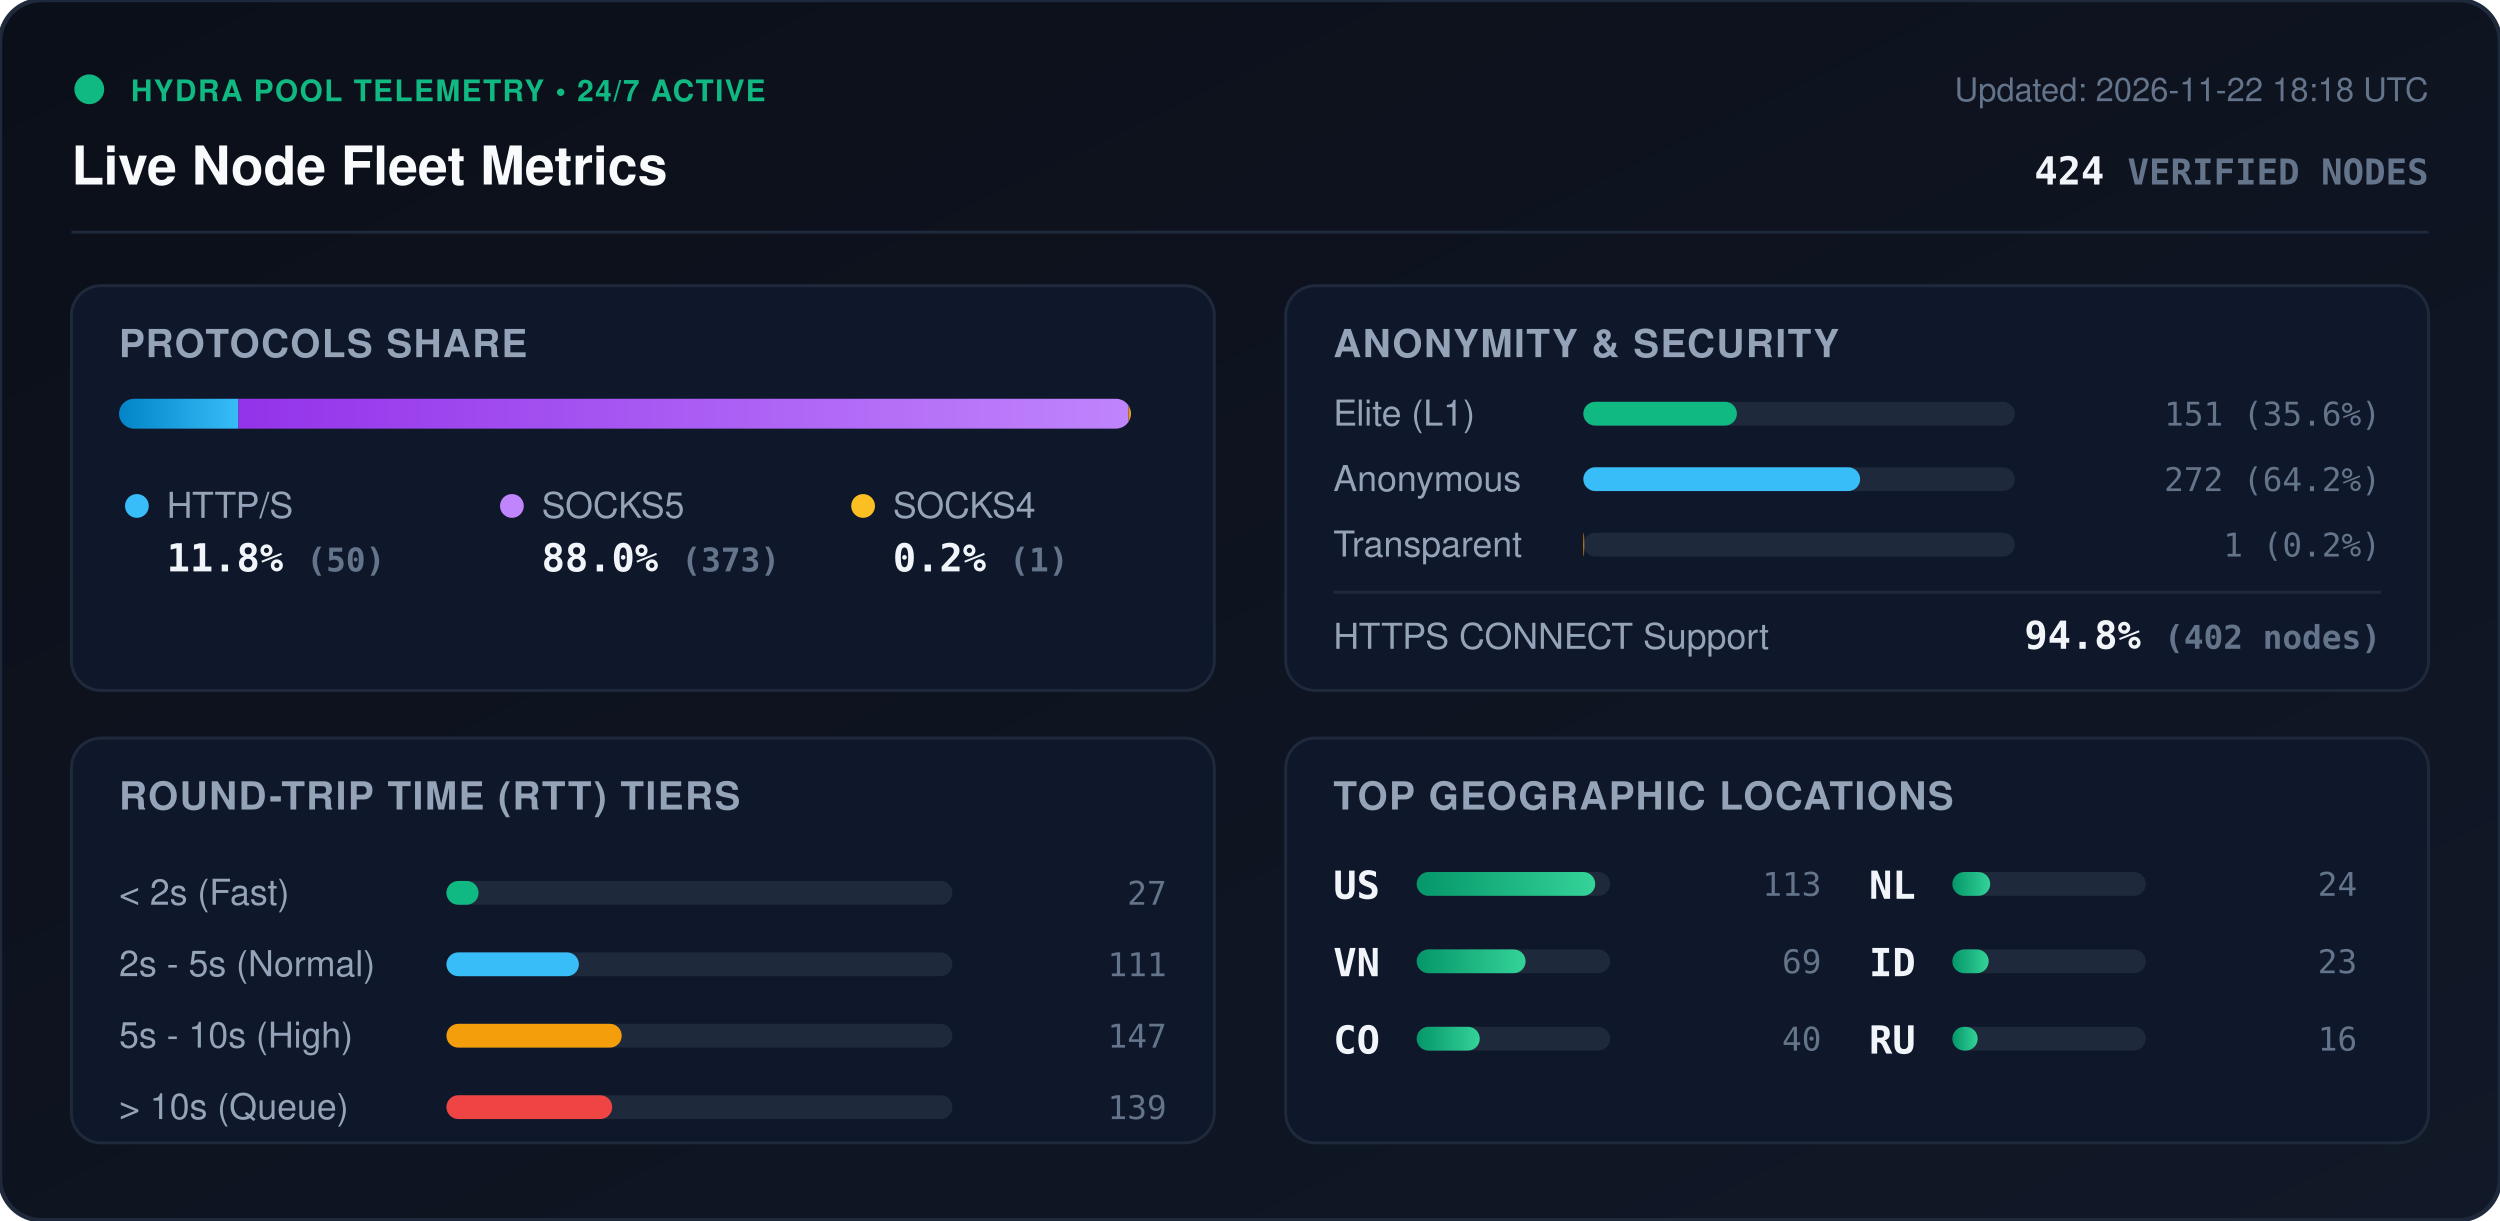
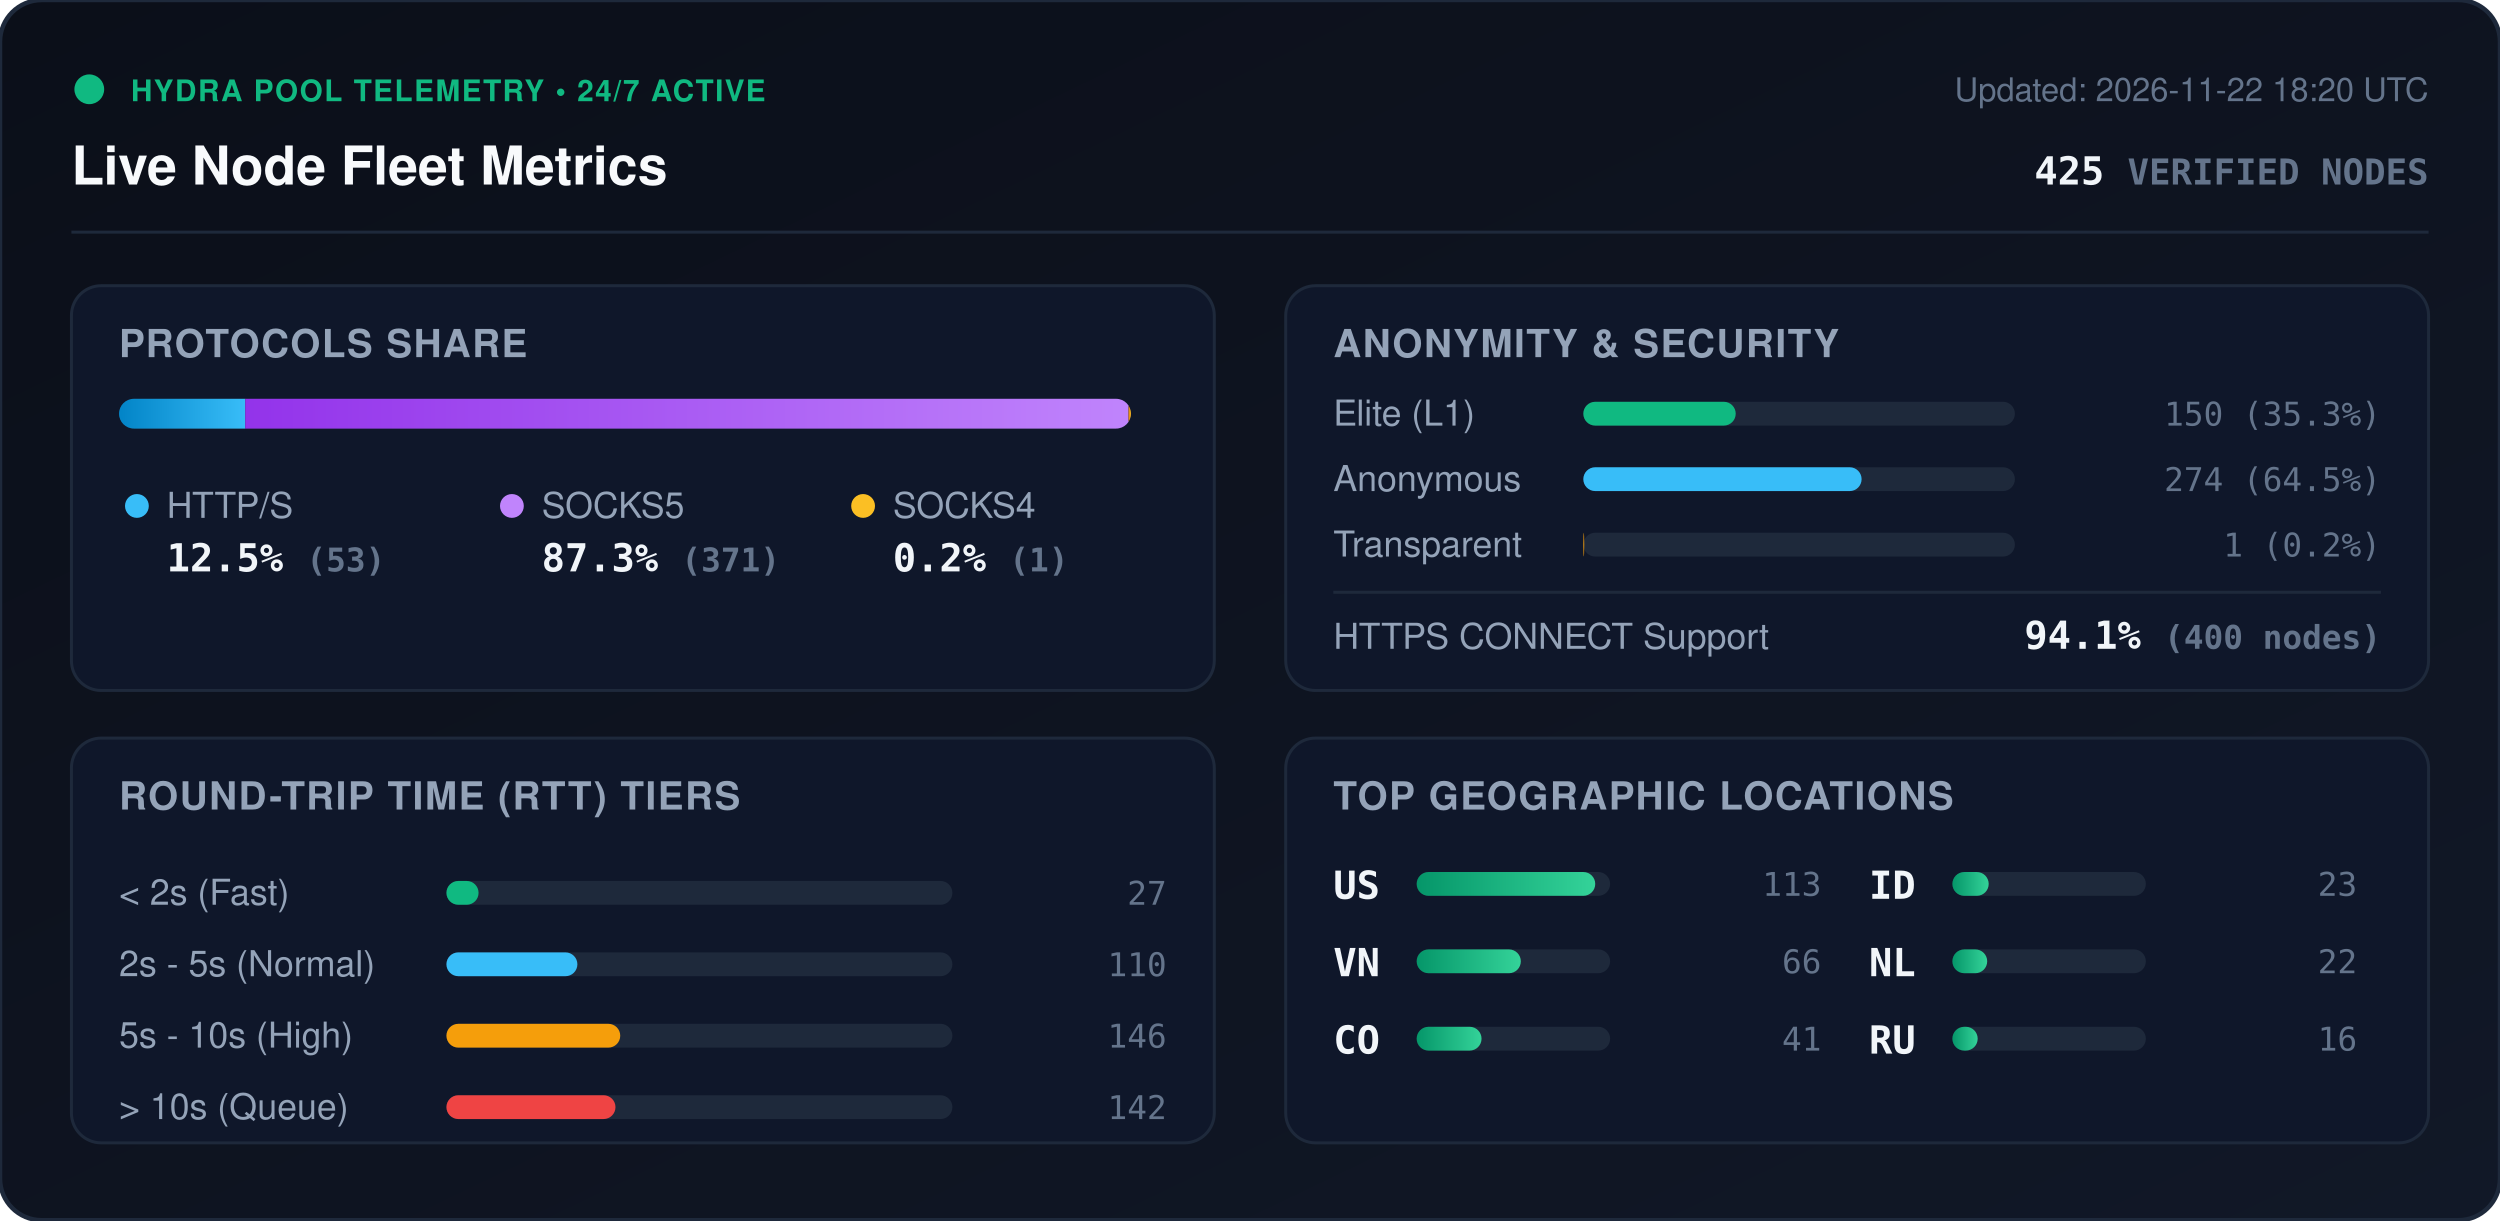
<svg xmlns="http://www.w3.org/2000/svg" viewBox="0 0 840 410" width="840" height="410" style="max-width: 100%; height: auto;">
  <defs>
    <linearGradient id="bg" x1="0%" y1="0%" x2="100%" y2="100%">
      <stop offset="0%" stop-color="#0b0f19" />
      <stop offset="100%" stop-color="#111827" />
    </linearGradient>
    <linearGradient id="bar-http" x1="0%" y1="0%" x2="100%" y2="0%">
      <stop offset="0%" stop-color="#0284c7" />
      <stop offset="100%" stop-color="#38bdf8" />
    </linearGradient>
    <linearGradient id="bar-socks5" x1="0%" y1="0%" x2="100%" y2="0%">
      <stop offset="0%" stop-color="#9333ea" />
      <stop offset="100%" stop-color="#c084fc" />
    </linearGradient>
    <linearGradient id="bar-socks4" x1="0%" y1="0%" x2="100%" y2="0%">
      <stop offset="0%" stop-color="#d97706" />
      <stop offset="100%" stop-color="#fbbf24" />
    </linearGradient>
    <linearGradient id="bar-green" x1="0%" y1="0%" x2="100%" y2="0%">
      <stop offset="0%" stop-color="#059669" />
      <stop offset="100%" stop-color="#34d399" />
    </linearGradient>
    <clipPath id="prog-track-clip">
      <rect width="340.0" height="10" rx="5" />
    </clipPath>
    <style>
      .title { font: 700 18px -apple-system, BlinkMacSystemFont, 'Segoe UI', Helvetica, Arial, sans-serif; fill: #f8fafc; }
      .sub { font: 500 11px -apple-system, BlinkMacSystemFont, 'Segoe UI', Helvetica, Arial, sans-serif; fill: #64748b; }
      .section-hdr { font: 600 13px -apple-system, BlinkMacSystemFont, 'Segoe UI', Helvetica, Arial, sans-serif; fill: #94a3b8; letter-spacing: 0.5px; }
      .metric-val { font: 700 13px -apple-system, BlinkMacSystemFont, 'Segoe UI', Helvetica, Arial, sans-serif; fill: #f1f5f9; }
      .metric-lbl { font: 500 12px -apple-system, BlinkMacSystemFont, 'Segoe UI', Helvetica, Arial, sans-serif; fill: #94a3b8; }
      .badge-txt { font: 700 10px -apple-system, BlinkMacSystemFont, 'Segoe UI', Helvetica, Arial, sans-serif; fill: #10b981; letter-spacing: 0.5px; }
      .mono { font-family: ui-monospace, SFMono-Regular, Menlo, Monaco, Consolas, monospace; }
      .pulse { animation: beacon 2s infinite ease-in-out; }
      @keyframes beacon { 0%, 100% { opacity: 1; } 50% { opacity: 0.35; } }
    </style>
  </defs>
  <rect width="840" height="410" rx="14" fill="url(#bg)" stroke="#1e293b" stroke-width="1.5" />
  <g transform="translate(24, 24)">
    <circle cx="6" cy="6" r="5" fill="#10b981" class="pulse" />
    <text x="20" y="10" class="badge-txt">HYDRA POOL TELEMETRY • 24/7 ACTIVE</text>
    <text x="0" y="38" class="title">Live Node Fleet Metrics</text>
-     <text x="792" y="10" text-anchor="end" class="sub">Updated: 2026-11-22 18:18 UTC</text>
-     <text x="792" y="38" text-anchor="end" class="metric-val mono" fill="#38bdf8">424 <tspan font-size="12" fill="#64748b">VERIFIED NODES</tspan>
+     <text x="792" y="10" text-anchor="end" class="sub">Updated: 2026-11-22 18:20 UTC</text>
+     <text x="792" y="38" text-anchor="end" class="metric-val mono" fill="#38bdf8">425 <tspan font-size="12" fill="#64748b">VERIFIED NODES</tspan>
    </text>
  </g>
  <line x1="24" y1="78" x2="816" y2="78" stroke="#1e293b" stroke-width="1" />
  <g transform="translate(24, 96)">
    <rect width="384" height="136" rx="10" fill="#0f172a" stroke="#1e293b" />
    <text x="16" y="24" class="section-hdr">PROTOCOLS SHARE</text>
    <g transform="translate(16, 38)">
      <rect width="340.0" height="10" rx="5" fill="#1e293b" />
      <g clip-path="url(#prog-track-clip)">
-         <rect x="0" width="40.1" height="10" fill="url(#bar-http)" />
-         <rect x="40.1" width="299.1" height="10" fill="url(#bar-socks5)" />
+         <rect x="0" width="42.4" height="10" fill="url(#bar-http)" />
+         <rect x="42.4" width="296.8" height="10" fill="url(#bar-socks5)" />
        <rect x="339.2" width="0.8" height="10" fill="url(#bar-socks4)" />
      </g>
    </g>
    <g transform="translate(16, 68)">
      <circle cx="6" cy="6" r="4" fill="#38bdf8" />
      <text x="16" y="10" class="metric-lbl">HTTP/S</text>
-       <text x="16" y="28" class="metric-val mono">11.8% <tspan font-size="11" fill="#64748b">(50)</tspan>
+       <text x="16" y="28" class="metric-val mono">12.5% <tspan font-size="11" fill="#64748b">(53)</tspan>
      </text>
      <circle cx="132" cy="6" r="4" fill="#c084fc" />
      <text x="142" y="10" class="metric-lbl">SOCKS5</text>
-       <text x="142" y="28" class="metric-val mono">88.0% <tspan font-size="11" fill="#64748b">(373)</tspan>
+       <text x="142" y="28" class="metric-val mono">87.3% <tspan font-size="11" fill="#64748b">(371)</tspan>
      </text>
      <circle cx="250" cy="6" r="4" fill="#fbbf24" />
      <text x="260" y="10" class="metric-lbl">SOCKS4</text>
      <text x="260" y="28" class="metric-val mono">0.2% <tspan font-size="11" fill="#64748b">(1)</tspan>
      </text>
    </g>
  </g>
  <g transform="translate(432, 96)">
    <rect width="384" height="136" rx="10" fill="#0f172a" stroke="#1e293b" />
    <text x="16" y="24" class="section-hdr">ANONYMITY &amp; SECURITY</text>
    <text x="16" y="47" class="metric-lbl">Elite (L1)</text>
    <rect x="100" y="39" width="145.0" height="8" rx="4" fill="#1e293b" />
-     <rect x="100" y="39" width="51.6" height="8" rx="4" fill="#10b981" />
-     <text x="368" y="47" text-anchor="end" class="mono sub" fill="#e2e8f0">151 (35.6%)</text>
+     <rect x="100" y="39" width="51.2" height="8" rx="4" fill="#10b981" />
+     <text x="368" y="47" text-anchor="end" class="mono sub" fill="#e2e8f0">150 (35.3%)</text>
    <text x="16" y="69" class="metric-lbl">Anonymous</text>
    <rect x="100" y="61" width="145.0" height="8" rx="4" fill="#1e293b" />
-     <rect x="100" y="61" width="93.0" height="8" rx="4" fill="#38bdf8" />
-     <text x="368" y="69" text-anchor="end" class="mono sub" fill="#e2e8f0">272 (64.2%)</text>
+     <rect x="100" y="61" width="93.5" height="8" rx="4" fill="#38bdf8" />
+     <text x="368" y="69" text-anchor="end" class="mono sub" fill="#e2e8f0">274 (64.5%)</text>
    <text x="16" y="91" class="metric-lbl">Transparent</text>
    <rect x="100" y="83" width="145.0" height="8" rx="4" fill="#1e293b" />
    <rect x="100" y="83" width="0.3" height="8" rx="4" fill="#f59e0b" />
    <text x="368" y="91" text-anchor="end" class="mono sub" fill="#e2e8f0">1 (0.2%)</text>
    <line x1="16" y1="103" x2="368" y2="103" stroke="#1e293b" stroke-width="1" />
    <text x="16" y="122" class="metric-lbl">HTTPS CONNECT Support</text>
-     <text x="368" y="122" text-anchor="end" class="metric-val mono" fill="#34d399">94.8% <tspan font-size="11" fill="#64748b">(402 nodes)</tspan>
+     <text x="368" y="122" text-anchor="end" class="metric-val mono" fill="#34d399">94.1% <tspan font-size="11" fill="#64748b">(400 nodes)</tspan>
    </text>
  </g>
  <g transform="translate(24, 248)">
    <rect width="384" height="136" rx="10" fill="#0f172a" stroke="#1e293b" />
    <text x="16" y="24" class="section-hdr">ROUND-TRIP TIME (RTT) TIERS</text>
    <g transform="translate(16, 42)">
      <text x="0" y="14" class="metric-lbl">&lt; 2s (Fast)</text>
      <rect x="110" y="6" width="170" height="8" rx="4" fill="#1e293b" />
      <rect x="110" y="6" width="10.8" height="8" rx="4" fill="#10b981" />
      <text x="352" y="14" text-anchor="end" class="mono sub">27</text>
      <text x="0" y="38" class="metric-lbl">2s - 5s (Normal)</text>
      <rect x="110" y="30" width="170" height="8" rx="4" fill="#1e293b" />
-       <rect x="110" y="30" width="44.5" height="8" rx="4" fill="#38bdf8" />
-       <text x="352" y="38" text-anchor="end" class="mono sub">111</text>
+       <rect x="110" y="30" width="44.0" height="8" rx="4" fill="#38bdf8" />
+       <text x="352" y="38" text-anchor="end" class="mono sub">110</text>
      <text x="0" y="62" class="metric-lbl">5s - 10s (High)</text>
      <rect x="110" y="54" width="170" height="8" rx="4" fill="#1e293b" />
-       <rect x="110" y="54" width="58.9" height="8" rx="4" fill="#f59e0b" />
-       <text x="352" y="62" text-anchor="end" class="mono sub">147</text>
+       <rect x="110" y="54" width="58.4" height="8" rx="4" fill="#f59e0b" />
+       <text x="352" y="62" text-anchor="end" class="mono sub">146</text>
      <text x="0" y="86" class="metric-lbl">&gt; 10s (Queue)</text>
      <rect x="110" y="78" width="170" height="8" rx="4" fill="#1e293b" />
-       <rect x="110" y="78" width="55.7" height="8" rx="4" fill="#ef4444" />
-       <text x="352" y="86" text-anchor="end" class="mono sub">139</text>
+       <rect x="110" y="78" width="56.8" height="8" rx="4" fill="#ef4444" />
+       <text x="352" y="86" text-anchor="end" class="mono sub">142</text>
    </g>
  </g>
  <g transform="translate(432, 248)">
    <rect width="384" height="136" rx="10" fill="#0f172a" stroke="#1e293b" />
    <text x="16" y="24" class="section-hdr">TOP GEOGRAPHIC LOCATIONS</text>
    <g transform="translate(16, 42)">
      <g transform="translate(0, 0)">
        <text x="0" y="12" class="mono metric-val" font-size="12">US</text>
        <rect x="28" y="3" width="65" height="8" rx="4" fill="#1e293b" />
        <rect x="28" y="3" width="60.0" height="8" rx="4" fill="url(#bar-green)" />
        <text x="164" y="11" text-anchor="end" class="mono sub">113</text>
      </g>
      <g transform="translate(0, 26)">
        <text x="0" y="12" class="mono metric-val" font-size="12">VN</text>
        <rect x="28" y="3" width="65" height="8" rx="4" fill="#1e293b" />
-         <rect x="28" y="3" width="36.6" height="8" rx="4" fill="url(#bar-green)" />
-         <text x="164" y="11" text-anchor="end" class="mono sub">69</text>
+         <rect x="28" y="3" width="35.0" height="8" rx="4" fill="url(#bar-green)" />
+         <text x="164" y="11" text-anchor="end" class="mono sub">66</text>
      </g>
      <g transform="translate(0, 52)">
        <text x="0" y="12" class="mono metric-val" font-size="12">CO</text>
        <rect x="28" y="3" width="65" height="8" rx="4" fill="#1e293b" />
-         <rect x="28" y="3" width="21.2" height="8" rx="4" fill="url(#bar-green)" />
-         <text x="164" y="11" text-anchor="end" class="mono sub">40</text>
+         <rect x="28" y="3" width="21.8" height="8" rx="4" fill="url(#bar-green)" />
+         <text x="164" y="11" text-anchor="end" class="mono sub">41</text>
      </g>
      <g transform="translate(180, 0)">
-         <text x="0" y="12" class="mono metric-val" font-size="12">NL</text>
-         <rect x="28" y="3" width="65" height="8" rx="4" fill="#1e293b" />
-         <rect x="28" y="3" width="12.7" height="8" rx="4" fill="url(#bar-green)" />
-         <text x="164" y="11" text-anchor="end" class="mono sub">24</text>
-       </g>
-       <g transform="translate(180, 26)">
        <text x="0" y="12" class="mono metric-val" font-size="12">ID</text>
        <rect x="28" y="3" width="65" height="8" rx="4" fill="#1e293b" />
        <rect x="28" y="3" width="12.2" height="8" rx="4" fill="url(#bar-green)" />
        <text x="164" y="11" text-anchor="end" class="mono sub">23</text>
+       </g>
+       <g transform="translate(180, 26)">
+         <text x="0" y="12" class="mono metric-val" font-size="12">NL</text>
+         <rect x="28" y="3" width="65" height="8" rx="4" fill="#1e293b" />
+         <rect x="28" y="3" width="11.7" height="8" rx="4" fill="url(#bar-green)" />
+         <text x="164" y="11" text-anchor="end" class="mono sub">22</text>
      </g>
      <g transform="translate(180, 52)">
        <text x="0" y="12" class="mono metric-val" font-size="12">RU</text>
        <rect x="28" y="3" width="65" height="8" rx="4" fill="#1e293b" />
        <rect x="28" y="3" width="8.5" height="8" rx="4" fill="url(#bar-green)" />
        <text x="164" y="11" text-anchor="end" class="mono sub">16</text>
      </g>
    </g>
  </g>
</svg>
